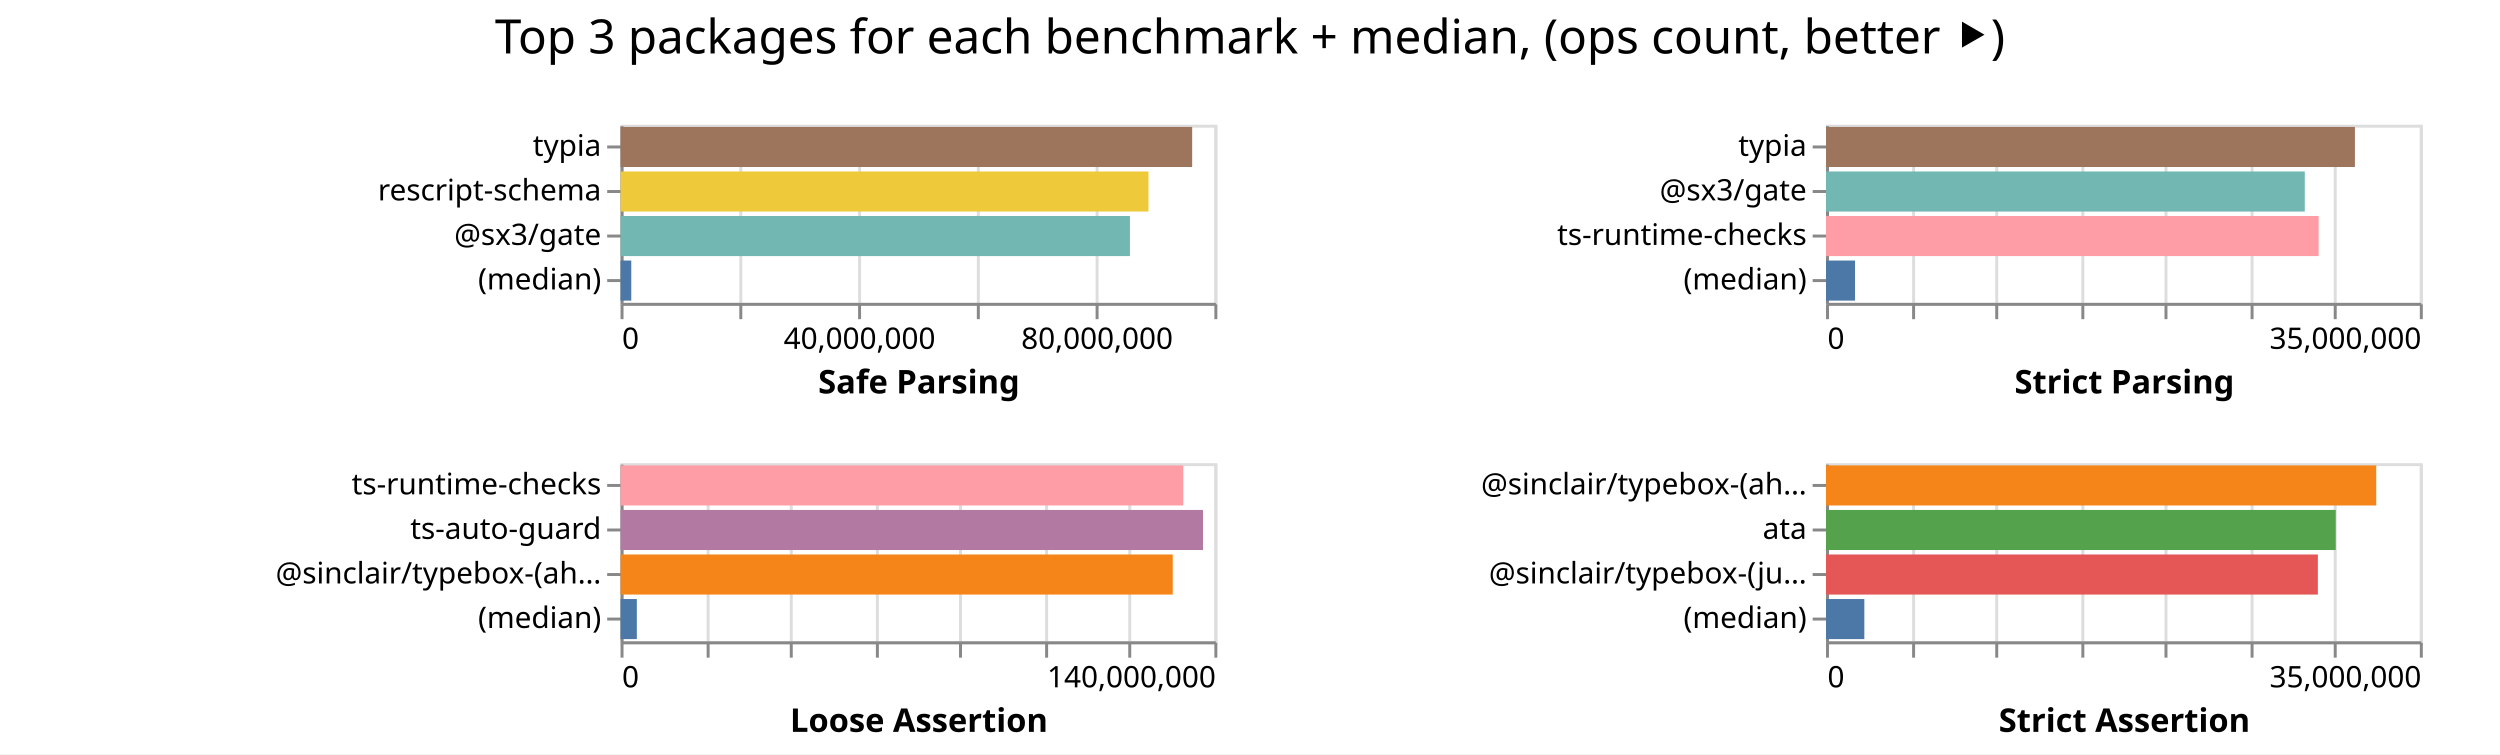
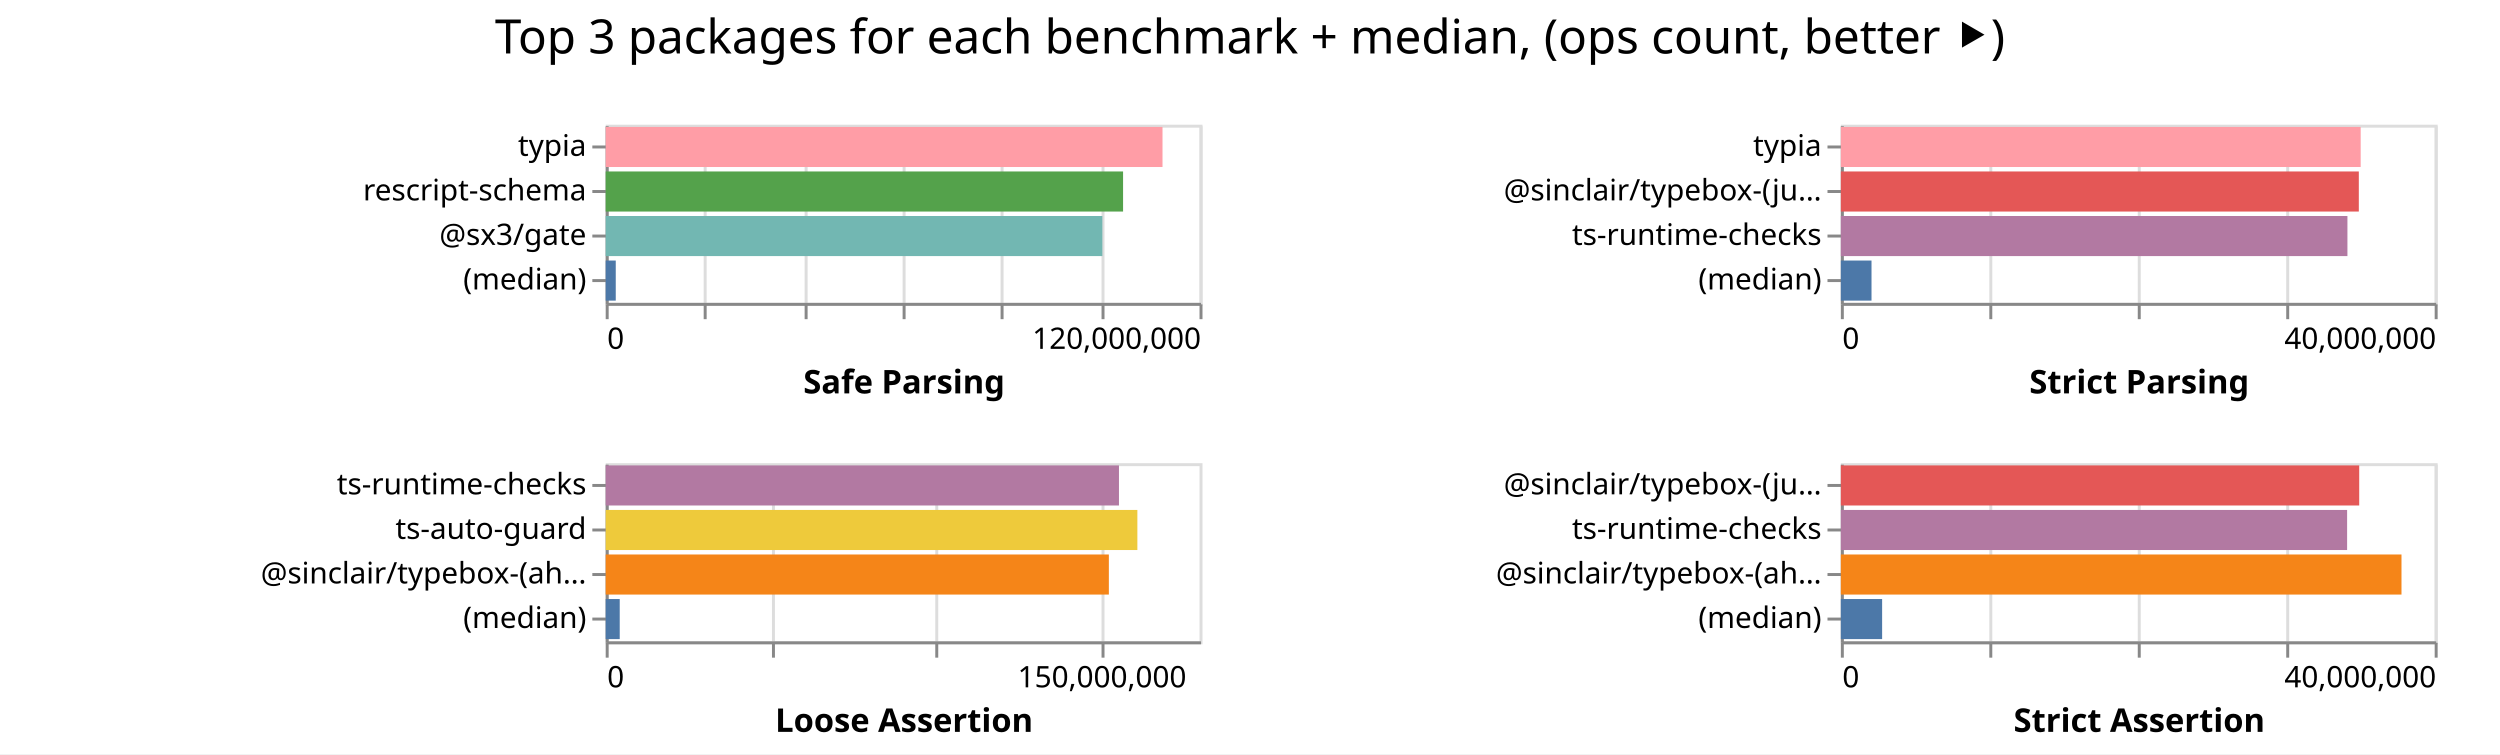
<svg xmlns="http://www.w3.org/2000/svg" width="842" height="254" class="marks">
  <path fill="#fff" d="M0 0h842v254H0z" />
  <g fill="none" stroke-miterlimit="10" aria-roledescription="group mark container" class="mark-group role-frame root">
-     <path d="M209 42" aria-hidden="true" class="background" />
+     <path d="M204 42" aria-hidden="true" class="background" />
    <g aria-roledescription="group mark container" class="mark-group role-scope child__Safe_Parsing_group">
-       <path stroke="#ddd" d="M209.5 42.5h200v60h-200Z" aria-hidden="true" class="background" />
+       <path stroke="#ddd" d="M204.5 42.5h200v60h-200Z" aria-hidden="true" class="background" />
      <g aria-hidden="true" class="mark-group role-axis">
-         <path d="M209.5 102.5" aria-hidden="true" class="background" pointer-events="none" />
+         <path d="M204.5 102.5" aria-hidden="true" class="background" pointer-events="none" />
        <g stroke="#ddd" class="mark-rule role-axis-grid" pointer-events="none">
-           <path d="M209.5 102.5v-60M249.5 102.5v-60M289.5 102.5v-60M329.5 102.5v-60M369.5 102.5v-60M409.5 102.5v-60" />
+           <path d="M204.5 102.5v-60M237.5 102.5v-60M271.5 102.5v-60M304.5 102.5v-60M337.5 102.5v-60M371.5 102.5v-60M404.5 102.5v-60" />
        </g>
      </g>
-       <g aria-label="X-axis titled 'Safe Parsing' for a linear scale with values from 0 to 100,000,000" aria-roledescription="axis" class="mark-group role-axis" pointer-events="none">
-         <path d="M209.5 102.5" aria-hidden="true" class="background" />
+       <g aria-label="X-axis titled 'Safe Parsing' for a linear scale with values from 0 to 120,000,000" aria-roledescription="axis" class="mark-group role-axis" pointer-events="none">
+         <path d="M204.5 102.5" aria-hidden="true" class="background" />
        <g stroke="#888" class="mark-rule role-axis-tick">
-           <path d="M209.5 102.5v5M249.5 102.5v5M289.5 102.5v5M329.5 102.5v5M369.5 102.5v5M409.5 102.5v5" />
+           <path d="M204.5 102.5v5M237.5 102.5v5M271.5 102.5v5M304.5 102.5v5M337.5 102.5v5M371.5 102.5v5M404.5 102.5v5" />
        </g>
        <g fill="#000" class="mark-text role-axis-label" font-family="sans-serif" font-size="10">
-           <text transform="translate(209.5 117.5)">0</text>
-           <text text-anchor="middle" transform="translate(289.5 117.5)">40,000,000</text>
-           <text text-anchor="middle" transform="translate(369.5 117.5)">80,000,000</text>
+           <text transform="translate(204.5 117.5)">0</text>
+           <text text-anchor="end" transform="translate(404.5 117.5)">120,000,000</text>
        </g>
-         <path stroke="#888" d="M209.5 102.5h200" class="mark-rule role-axis-domain" />
-         <text fill="#000" class="mark-text role-axis-title" font-family="sans-serif" font-size="11" font-weight="bold" text-anchor="middle" transform="translate(309.5 132.5)">Safe Parsing</text>
+         <path stroke="#888" d="M204.5 102.5h200" class="mark-rule role-axis-domain" />
+         <text fill="#000" class="mark-text role-axis-title" font-family="sans-serif" font-size="11" font-weight="bold" text-anchor="middle" transform="translate(304.5 132.5)">Safe Parsing</text>
      </g>
      <g aria-label="Y-axis for a discrete scale with 4 values: typia, rescript-schema, @sx3/gate, (median)" aria-roledescription="axis" class="mark-group role-axis" pointer-events="none">
-         <path d="M209.5 42.5" aria-hidden="true" class="background" />
+         <path d="M204.5 42.5" aria-hidden="true" class="background" />
        <g stroke="#888" class="mark-rule role-axis-tick">
-           <path d="M209.5 49.5h-5M209.5 64.5h-5M209.5 79.5h-5M209.5 94.5h-5" />
+           <path d="M204.5 49.5h-5M204.5 64.5h-5M204.5 79.5h-5M204.5 94.5h-5" />
        </g>
        <g fill="#000" class="mark-text role-axis-label" font-family="sans-serif" font-size="10" text-anchor="end">
-           <text transform="translate(202.5 52.5)">typia</text>
-           <text transform="translate(202.5 67.5)">rescript-schema</text>
-           <text transform="translate(202.5 82.5)">@sx3/gate</text>
-           <text transform="translate(202.5 97.5)">(median)</text>
+           <text transform="translate(197.5 52.5)">typia</text>
+           <text transform="translate(197.5 67.5)">rescript-schema</text>
+           <text transform="translate(197.5 82.5)">@sx3/gate</text>
+           <text transform="translate(197.5 97.5)">(median)</text>
        </g>
-         <path stroke="#888" d="M209.5 42.5v60" class="mark-rule role-axis-domain" />
+         <path stroke="#888" d="M204.5 42.5v60" class="mark-rule role-axis-domain" />
      </g>
      <g aria-roledescription="rect mark container" class="mark-rect role-mark child__Safe_Parsing_marks">
-         <path fill="#9d755d" d="M209 42.75h192.52v13.5H209Z" aria-label="Safe Parsing: 96260264; name: typia" aria-roledescription="bar" />
-         <path fill="#eeca3b" d="M209 57.75h177.807v13.5H209Z" aria-label="Safe Parsing: 88903460; name: rescript-schema" aria-roledescription="bar" />
-         <path fill="#72b7b2" d="M209 72.75h171.564v13.5H209Z" aria-label="Safe Parsing: 85781864; name: @sx3/gate" aria-roledescription="bar" />
-         <path fill="#4c78a8" d="M209 87.75h3.616v13.5H209Z" aria-label="Safe Parsing: 1807874; name: (median)" aria-roledescription="bar" />
+         <path fill="#ff9da6" d="M204 42.75h187.534v13.5H204Z" aria-label="Safe Parsing: 112520377; name: typia" aria-roledescription="bar" />
+         <path fill="#54a24b" d="M204 57.75h174.252v13.5H204Z" aria-label="Safe Parsing: 104551322; name: rescript-schema" aria-roledescription="bar" />
+         <path fill="#72b7b2" d="M204 72.75h167.276v13.5H204Z" aria-label="Safe Parsing: 100365531; name: @sx3/gate" aria-roledescription="bar" />
+         <path fill="#4c78a8" d="M204 87.75h3.386v13.5H204Z" aria-label="Safe Parsing: 2031817.5; name: (median)" aria-roledescription="bar" />
      </g>
    </g>
    <g aria-roledescription="group mark container" class="mark-group role-scope child__Strict_Parsing_group">
-       <path stroke="#ddd" d="M615.5 42.5h200v60h-200Z" aria-hidden="true" class="background" />
+       <path stroke="#ddd" d="M620.5 42.5h200v60h-200Z" aria-hidden="true" class="background" />
      <g aria-hidden="true" class="mark-group role-axis">
-         <path d="M615.5 102.5" aria-hidden="true" class="background" pointer-events="none" />
+         <path d="M620.5 102.5" aria-hidden="true" class="background" pointer-events="none" />
        <g stroke="#ddd" class="mark-rule role-axis-grid" pointer-events="none">
-           <path d="M615.5 102.5v-60M644.5 102.5v-60M672.5 102.5v-60M701.5 102.5v-60M729.5 102.5v-60M758.5 102.5v-60M786.5 102.5v-60M815.5 102.5v-60" />
+           <path d="M620.5 102.5v-60M670.5 102.5v-60M720.5 102.5v-60M770.5 102.5v-60M820.5 102.5v-60" />
        </g>
      </g>
-       <g aria-label="X-axis titled 'Strict Parsing' for a linear scale with values from 0 to 35,000,000" aria-roledescription="axis" class="mark-group role-axis" pointer-events="none">
-         <path d="M615.5 102.5" aria-hidden="true" class="background" />
+       <g aria-label="X-axis titled 'Strict Parsing' for a linear scale with values from 0 to 40,000,000" aria-roledescription="axis" class="mark-group role-axis" pointer-events="none">
+         <path d="M620.5 102.5" aria-hidden="true" class="background" />
        <g stroke="#888" class="mark-rule role-axis-tick">
-           <path d="M615.5 102.5v5M644.5 102.5v5M672.5 102.5v5M701.5 102.5v5M729.5 102.5v5M758.5 102.5v5M786.5 102.5v5M815.5 102.5v5" />
+           <path d="M620.5 102.5v5M670.5 102.5v5M720.5 102.5v5M770.5 102.5v5M820.5 102.5v5" />
        </g>
        <g fill="#000" class="mark-text role-axis-label" font-family="sans-serif" font-size="10">
-           <text transform="translate(615.5 117.5)">0</text>
-           <text text-anchor="end" transform="translate(815.5 117.5)">35,000,000</text>
+           <text transform="translate(620.5 117.5)">0</text>
+           <text text-anchor="end" transform="translate(820.5 117.5)">40,000,000</text>
        </g>
-         <path stroke="#888" d="M615.5 102.5h200" class="mark-rule role-axis-domain" />
-         <text fill="#000" class="mark-text role-axis-title" font-family="sans-serif" font-size="11" font-weight="bold" text-anchor="middle" transform="translate(715.5 132.5)">Strict Parsing</text>
+         <path stroke="#888" d="M620.5 102.5h200" class="mark-rule role-axis-domain" />
+         <text fill="#000" class="mark-text role-axis-title" font-family="sans-serif" font-size="11" font-weight="bold" text-anchor="middle" transform="translate(720.5 132.5)">Strict Parsing</text>
      </g>
-       <g aria-label="Y-axis for a discrete scale with 4 values: typia, @sx3/gate, ts-runtime-checks, (median)" aria-roledescription="axis" class="mark-group role-axis" pointer-events="none">
-         <path d="M615.5 42.5" aria-hidden="true" class="background" />
+       <g aria-label="Y-axis for a discrete scale with 4 values: typia, @sinclair/typebox-(just-in-time), ts-runtime-checks, (median)" aria-roledescription="axis" class="mark-group role-axis" pointer-events="none">
+         <path d="M620.5 42.5" aria-hidden="true" class="background" />
        <g stroke="#888" class="mark-rule role-axis-tick">
-           <path d="M615.5 49.5h-5M615.5 64.5h-5M615.5 79.5h-5M615.5 94.5h-5" />
+           <path d="M620.5 49.5h-5M620.5 64.5h-5M620.5 79.5h-5M620.5 94.5h-5" />
        </g>
        <g fill="#000" class="mark-text role-axis-label" font-family="sans-serif" font-size="10" text-anchor="end">
-           <text transform="translate(608.5 52.5)">typia</text>
-           <text transform="translate(608.5 67.5)">@sx3/gate</text>
-           <text transform="translate(608.5 82.5)">ts-runtime-checks</text>
-           <text transform="translate(608.5 97.5)">(median)</text>
+           <text transform="translate(613.5 52.5)">typia</text>
+           <text transform="translate(613.5 67.5)">@sinclair/typebox-(ju…</text>
+           <text transform="translate(613.5 82.5)">ts-runtime-checks</text>
+           <text transform="translate(613.5 97.5)">(median)</text>
        </g>
-         <path stroke="#888" d="M615.5 42.5v60" class="mark-rule role-axis-domain" />
+         <path stroke="#888" d="M620.5 42.5v60" class="mark-rule role-axis-domain" />
      </g>
      <g aria-roledescription="rect mark container" class="mark-rect role-mark child__Strict_Parsing_marks">
-         <path fill="#9d755d" d="M615 42.75h178.132v13.5H615Z" aria-label="Strict Parsing: 31173030; name: typia" aria-roledescription="bar" />
-         <path fill="#72b7b2" d="M615 57.75h161.251v13.5H615Z" aria-label="Strict Parsing: 28218987; name: @sx3/gate" aria-roledescription="bar" />
-         <path fill="#ff9da6" d="M615 72.75h165.917v13.5H615Z" aria-label="Strict Parsing: 29035522; name: ts-runtime-checks" aria-roledescription="bar" />
-         <path fill="#4c78a8" d="M615 87.75h9.781v13.5H615Z" aria-label="Strict Parsing: 1711673; name: (median)" aria-roledescription="bar" />
+         <path fill="#ff9da6" d="M620 42.75h175.078v13.5H620Z" aria-label="Strict Parsing: 35015665; name: typia" aria-roledescription="bar" />
+         <path fill="#e45756" d="M620 57.75h174.45v13.5H620Z" aria-label="Strict Parsing: 34890075; name: @sinclair/typebox-(just-in-time)" aria-roledescription="bar" />
+         <path fill="#b279a2" d="M620 72.75h170.614v13.5H620Z" aria-label="Strict Parsing: 34122707; name: ts-runtime-checks" aria-roledescription="bar" />
+         <path fill="#4c78a8" d="M620 87.75h10.325v13.5H620Z" aria-label="Strict Parsing: 2065065; name: (median)" aria-roledescription="bar" />
      </g>
    </g>
    <g aria-roledescription="group mark container" class="mark-group role-scope child__Loose_Assertion_group">
-       <path stroke="#ddd" d="M209.5 156.5h200v60h-200Z" aria-hidden="true" class="background" />
+       <path stroke="#ddd" d="M204.5 156.5h200v60h-200Z" aria-hidden="true" class="background" />
      <g aria-hidden="true" class="mark-group role-axis">
-         <path d="M209.5 216.5" aria-hidden="true" class="background" pointer-events="none" />
+         <path d="M204.5 216.5" aria-hidden="true" class="background" pointer-events="none" />
        <g stroke="#ddd" class="mark-rule role-axis-grid" pointer-events="none">
-           <path d="M209.5 216.5v-60M238.5 216.5v-60M266.5 216.5v-60M295.5 216.5v-60M323.5 216.5v-60M352.5 216.5v-60M380.5 216.5v-60M409.5 216.5v-60" />
+           <path d="M204.5 216.5v-60M260.5 216.5v-60M315.5 216.5v-60M371.5 216.5v-60" />
        </g>
      </g>
-       <g aria-label="X-axis titled 'Loose Assertion' for a linear scale with values from 0 to 140,000,000" aria-roledescription="axis" class="mark-group role-axis" pointer-events="none">
-         <path d="M209.5 216.5" aria-hidden="true" class="background" />
+       <g aria-label="X-axis titled 'Loose Assertion' for a linear scale with values from 0 to 180,000,000" aria-roledescription="axis" class="mark-group role-axis" pointer-events="none">
+         <path d="M204.5 216.5" aria-hidden="true" class="background" />
        <g stroke="#888" class="mark-rule role-axis-tick">
-           <path d="M209.5 216.5v5M238.5 216.5v5M266.5 216.5v5M295.5 216.5v5M323.5 216.5v5M352.5 216.5v5M380.5 216.5v5M409.5 216.5v5" />
+           <path d="M204.5 216.5v5M260.5 216.5v5M315.5 216.5v5M371.5 216.5v5" />
        </g>
        <g fill="#000" class="mark-text role-axis-label" font-family="sans-serif" font-size="10">
-           <text transform="translate(209.5 231.5)">0</text>
-           <text text-anchor="end" transform="translate(409.5 231.5)">140,000,000</text>
+           <text transform="translate(204.5 231.5)">0</text>
+           <text text-anchor="middle" transform="translate(371.167 231.5)">150,000,000</text>
        </g>
-         <path stroke="#888" d="M209.5 216.5h200" class="mark-rule role-axis-domain" />
-         <text fill="#000" class="mark-text role-axis-title" font-family="sans-serif" font-size="11" font-weight="bold" text-anchor="middle" transform="translate(309.5 246.5)">Loose Assertion</text>
+         <path stroke="#888" d="M204.5 216.5h200" class="mark-rule role-axis-domain" />
+         <text fill="#000" class="mark-text role-axis-title" font-family="sans-serif" font-size="11" font-weight="bold" text-anchor="middle" transform="translate(304.5 246.5)">Loose Assertion</text>
      </g>
      <g aria-label="Y-axis for a discrete scale with 4 values: ts-runtime-checks, ts-auto-guard, @sinclair/typebox-(ahead-of-time), (median)" aria-roledescription="axis" class="mark-group role-axis" pointer-events="none">
-         <path d="M209.5 156.5" aria-hidden="true" class="background" />
+         <path d="M204.5 156.5" aria-hidden="true" class="background" />
        <g stroke="#888" class="mark-rule role-axis-tick">
-           <path d="M209.5 163.5h-5M209.5 178.5h-5M209.5 193.5h-5M209.5 208.5h-5" />
+           <path d="M204.5 163.5h-5M204.5 178.5h-5M204.5 193.5h-5M204.5 208.5h-5" />
        </g>
        <g fill="#000" class="mark-text role-axis-label" font-family="sans-serif" font-size="10" text-anchor="end">
-           <text transform="translate(202.5 166.5)">ts-runtime-checks</text>
-           <text transform="translate(202.5 181.5)">ts-auto-guard</text>
-           <text transform="translate(202.5 196.5)">@sinclair/typebox-(ah…</text>
-           <text transform="translate(202.5 211.5)">(median)</text>
+           <text transform="translate(197.5 166.5)">ts-runtime-checks</text>
+           <text transform="translate(197.5 181.5)">ts-auto-guard</text>
+           <text transform="translate(197.5 196.5)">@sinclair/typebox-(ah…</text>
+           <text transform="translate(197.5 211.5)">(median)</text>
        </g>
-         <path stroke="#888" d="M209.5 156.5v60" class="mark-rule role-axis-domain" />
+         <path stroke="#888" d="M204.5 156.5v60" class="mark-rule role-axis-domain" />
      </g>
      <g aria-roledescription="rect mark container" class="mark-rect role-mark child__Loose_Assertion_marks">
-         <path fill="#ff9da6" d="M209 156.75h189.531v13.5H209Z" aria-label="Loose Assertion: 132671959; name: ts-runtime-checks" aria-roledescription="bar" />
-         <path fill="#b279a2" d="M209 171.75h196.166v13.5H209Z" aria-label="Loose Assertion: 137316344; name: ts-auto-guard" aria-roledescription="bar" />
-         <path fill="#f58518" d="M209 186.75h185.98v13.5H209Z" aria-label="Loose Assertion: 130186348; name: @sinclair/typebox-(ahead-of-time)" aria-roledescription="bar" />
-         <path fill="#4c78a8" d="M209 201.75h5.484v13.5H209Z" aria-label="Loose Assertion: 3838616; name: (median)" aria-roledescription="bar" />
+         <path fill="#b279a2" d="M204 156.75h172.868v13.5H204Z" aria-label="Loose Assertion: 155581441; name: ts-runtime-checks" aria-roledescription="bar" />
+         <path fill="#eeca3b" d="M204 171.75h179.066v13.5H204Z" aria-label="Loose Assertion: 161159763; name: ts-auto-guard" aria-roledescription="bar" />
+         <path fill="#f58518" d="M204 186.75h169.463v13.5H204Z" aria-label="Loose Assertion: 152516531; name: @sinclair/typebox-(ahead-of-time)" aria-roledescription="bar" />
+         <path fill="#4c78a8" d="M204 201.75h4.722v13.5H204Z" aria-label="Loose Assertion: 4249395.5; name: (median)" aria-roledescription="bar" />
      </g>
    </g>
    <g aria-roledescription="group mark container" class="mark-group role-scope child__Strict_Assertion_group">
-       <path stroke="#ddd" d="M615.5 156.5h200v60h-200Z" aria-hidden="true" class="background" />
+       <path stroke="#ddd" d="M620.5 156.5h200v60h-200Z" aria-hidden="true" class="background" />
      <g aria-hidden="true" class="mark-group role-axis">
-         <path d="M615.5 216.5" aria-hidden="true" class="background" pointer-events="none" />
+         <path d="M620.5 216.5" aria-hidden="true" class="background" pointer-events="none" />
        <g stroke="#ddd" class="mark-rule role-axis-grid" pointer-events="none">
-           <path d="M615.5 216.5v-60M644.5 216.5v-60M672.5 216.5v-60M701.5 216.5v-60M729.5 216.5v-60M758.5 216.5v-60M786.5 216.5v-60M815.5 216.5v-60" />
+           <path d="M620.5 216.5v-60M670.5 216.5v-60M720.5 216.5v-60M770.5 216.5v-60M820.5 216.5v-60" />
        </g>
      </g>
-       <g aria-label="X-axis titled 'Strict Assertion' for a linear scale with values from 0 to 35,000,000" aria-roledescription="axis" class="mark-group role-axis" pointer-events="none">
-         <path d="M615.5 216.5" aria-hidden="true" class="background" />
+       <g aria-label="X-axis titled 'Strict Assertion' for a linear scale with values from 0 to 40,000,000" aria-roledescription="axis" class="mark-group role-axis" pointer-events="none">
+         <path d="M620.5 216.5" aria-hidden="true" class="background" />
        <g stroke="#888" class="mark-rule role-axis-tick">
-           <path d="M615.5 216.5v5M644.5 216.5v5M672.5 216.5v5M701.5 216.5v5M729.5 216.5v5M758.5 216.5v5M786.5 216.5v5M815.5 216.5v5" />
+           <path d="M620.5 216.5v5M670.5 216.5v5M720.5 216.5v5M770.5 216.5v5M820.5 216.5v5" />
        </g>
        <g fill="#000" class="mark-text role-axis-label" font-family="sans-serif" font-size="10">
-           <text transform="translate(615.5 231.5)">0</text>
-           <text text-anchor="end" transform="translate(815.5 231.5)">35,000,000</text>
+           <text transform="translate(620.5 231.5)">0</text>
+           <text text-anchor="end" transform="translate(820.5 231.5)">40,000,000</text>
        </g>
-         <path stroke="#888" d="M615.5 216.5h200" class="mark-rule role-axis-domain" />
-         <text fill="#000" class="mark-text role-axis-title" font-family="sans-serif" font-size="11" font-weight="bold" text-anchor="middle" transform="translate(715.5 246.5)">Strict Assertion</text>
+         <path stroke="#888" d="M620.5 216.5h200" class="mark-rule role-axis-domain" />
+         <text fill="#000" class="mark-text role-axis-title" font-family="sans-serif" font-size="11" font-weight="bold" text-anchor="middle" transform="translate(720.5 246.5)">Strict Assertion</text>
      </g>
-       <g aria-label="Y-axis for a discrete scale with 4 values: @sinclair/typebox-(ahead-of-time), ata, @sinclair/typebox-(just-in-time), (median)" aria-roledescription="axis" class="mark-group role-axis" pointer-events="none">
-         <path d="M615.5 156.5" aria-hidden="true" class="background" />
+       <g aria-label="Y-axis for a discrete scale with 4 values: @sinclair/typebox-(just-in-time), ts-runtime-checks, @sinclair/typebox-(ahead-of-time), (median)" aria-roledescription="axis" class="mark-group role-axis" pointer-events="none">
+         <path d="M620.5 156.5" aria-hidden="true" class="background" />
        <g stroke="#888" class="mark-rule role-axis-tick">
-           <path d="M615.5 163.5h-5M615.5 178.5h-5M615.5 193.5h-5M615.5 208.5h-5" />
+           <path d="M620.5 163.5h-5M620.5 178.5h-5M620.5 193.5h-5M620.5 208.5h-5" />
        </g>
        <g fill="#000" class="mark-text role-axis-label" font-family="sans-serif" font-size="10" text-anchor="end">
-           <text transform="translate(608.5 166.5)">@sinclair/typebox-(ah…</text>
-           <text transform="translate(608.5 181.5)">ata</text>
-           <text transform="translate(608.5 196.5)">@sinclair/typebox-(ju…</text>
-           <text transform="translate(608.5 211.5)">(median)</text>
+           <text transform="translate(613.5 166.5)">@sinclair/typebox-(ju…</text>
+           <text transform="translate(613.5 181.5)">ts-runtime-checks</text>
+           <text transform="translate(613.5 196.5)">@sinclair/typebox-(ah…</text>
+           <text transform="translate(613.5 211.5)">(median)</text>
        </g>
-         <path stroke="#888" d="M615.5 156.5v60" class="mark-rule role-axis-domain" />
+         <path stroke="#888" d="M620.5 156.5v60" class="mark-rule role-axis-domain" />
      </g>
      <g aria-roledescription="rect mark container" class="mark-rect role-mark child__Strict_Assertion_marks">
-         <path fill="#f58518" d="M615 156.75h185.307v13.5H615Z" aria-label="Strict Assertion: 32428803; name: @sinclair/typebox-(ahead-of-time)" aria-roledescription="bar" />
-         <path fill="#54a24b" d="M615 171.75h171.68v13.5H615Z" aria-label="Strict Assertion: 30043880; name: ata" aria-roledescription="bar" />
-         <path fill="#e45756" d="M615 186.75h165.662v13.5H615Z" aria-label="Strict Assertion: 28990917; name: @sinclair/typebox-(just-in-time)" aria-roledescription="bar" />
-         <path fill="#4c78a8" d="M615 201.75h12.91v13.5H615Z" aria-label="Strict Assertion: 2259357; name: (median)" aria-roledescription="bar" />
+         <path fill="#e45756" d="M620 156.75h174.583v13.5H620Z" aria-label="Strict Assertion: 34916610; name: @sinclair/typebox-(just-in-time)" aria-roledescription="bar" />
+         <path fill="#b279a2" d="M620 171.75h170.506v13.5H620Z" aria-label="Strict Assertion: 34101266; name: ts-runtime-checks" aria-roledescription="bar" />
+         <path fill="#f58518" d="M620 186.75h188.823v13.5H620Z" aria-label="Strict Assertion: 37764653; name: @sinclair/typebox-(ahead-of-time)" aria-roledescription="bar" />
+         <path fill="#4c78a8" d="M620 201.75h13.9v13.5H620Z" aria-label="Strict Assertion: 2779824; name: (median)" aria-roledescription="bar" />
      </g>
    </g>
    <g class="mark-group role-title">
      <path d="M421 5" aria-hidden="true" class="background" pointer-events="none" />
      <text fill="#000" aria-label="Title text 'Top 3 packages for each benchmark + median, (ops count, better ⯈)'" aria-roledescription="title" class="mark-text role-title-text" font-family="sans-serif" font-size="16" pointer-events="none" text-anchor="middle" transform="translate(421 18)">Top 3 packages for each benchmark + median, (ops count, better ⯈)</text>
    </g>
  </g>
</svg>
